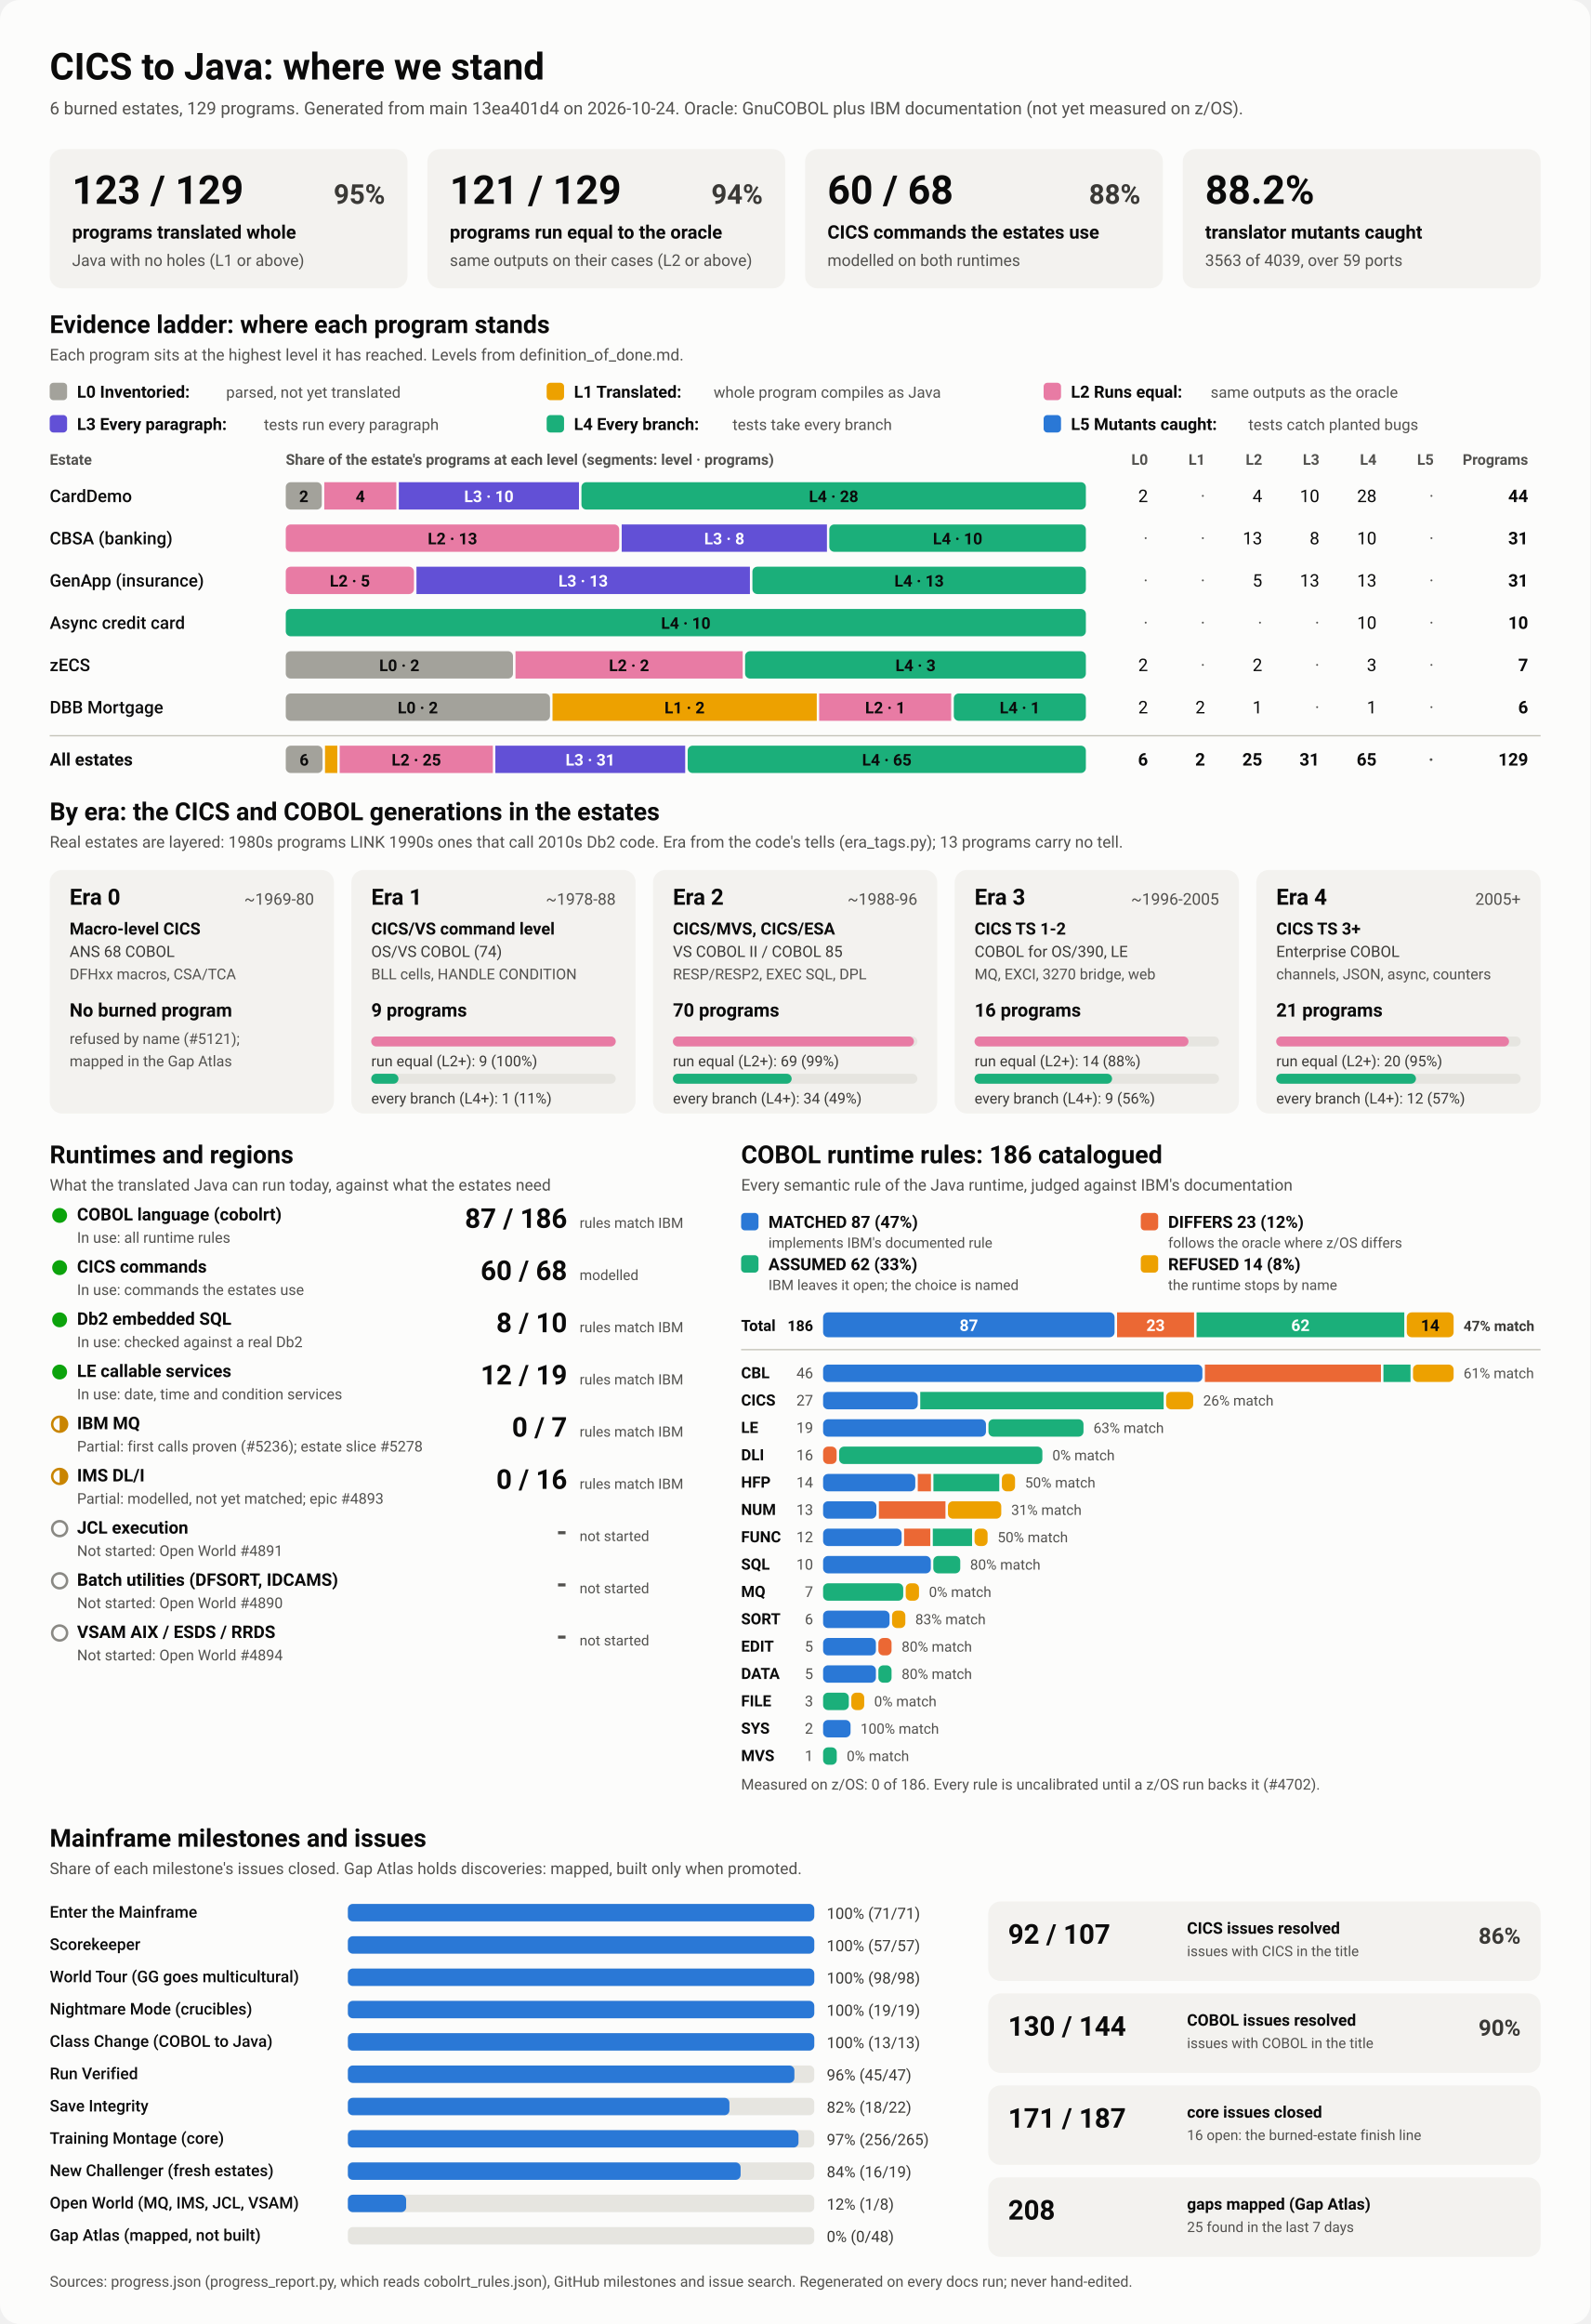
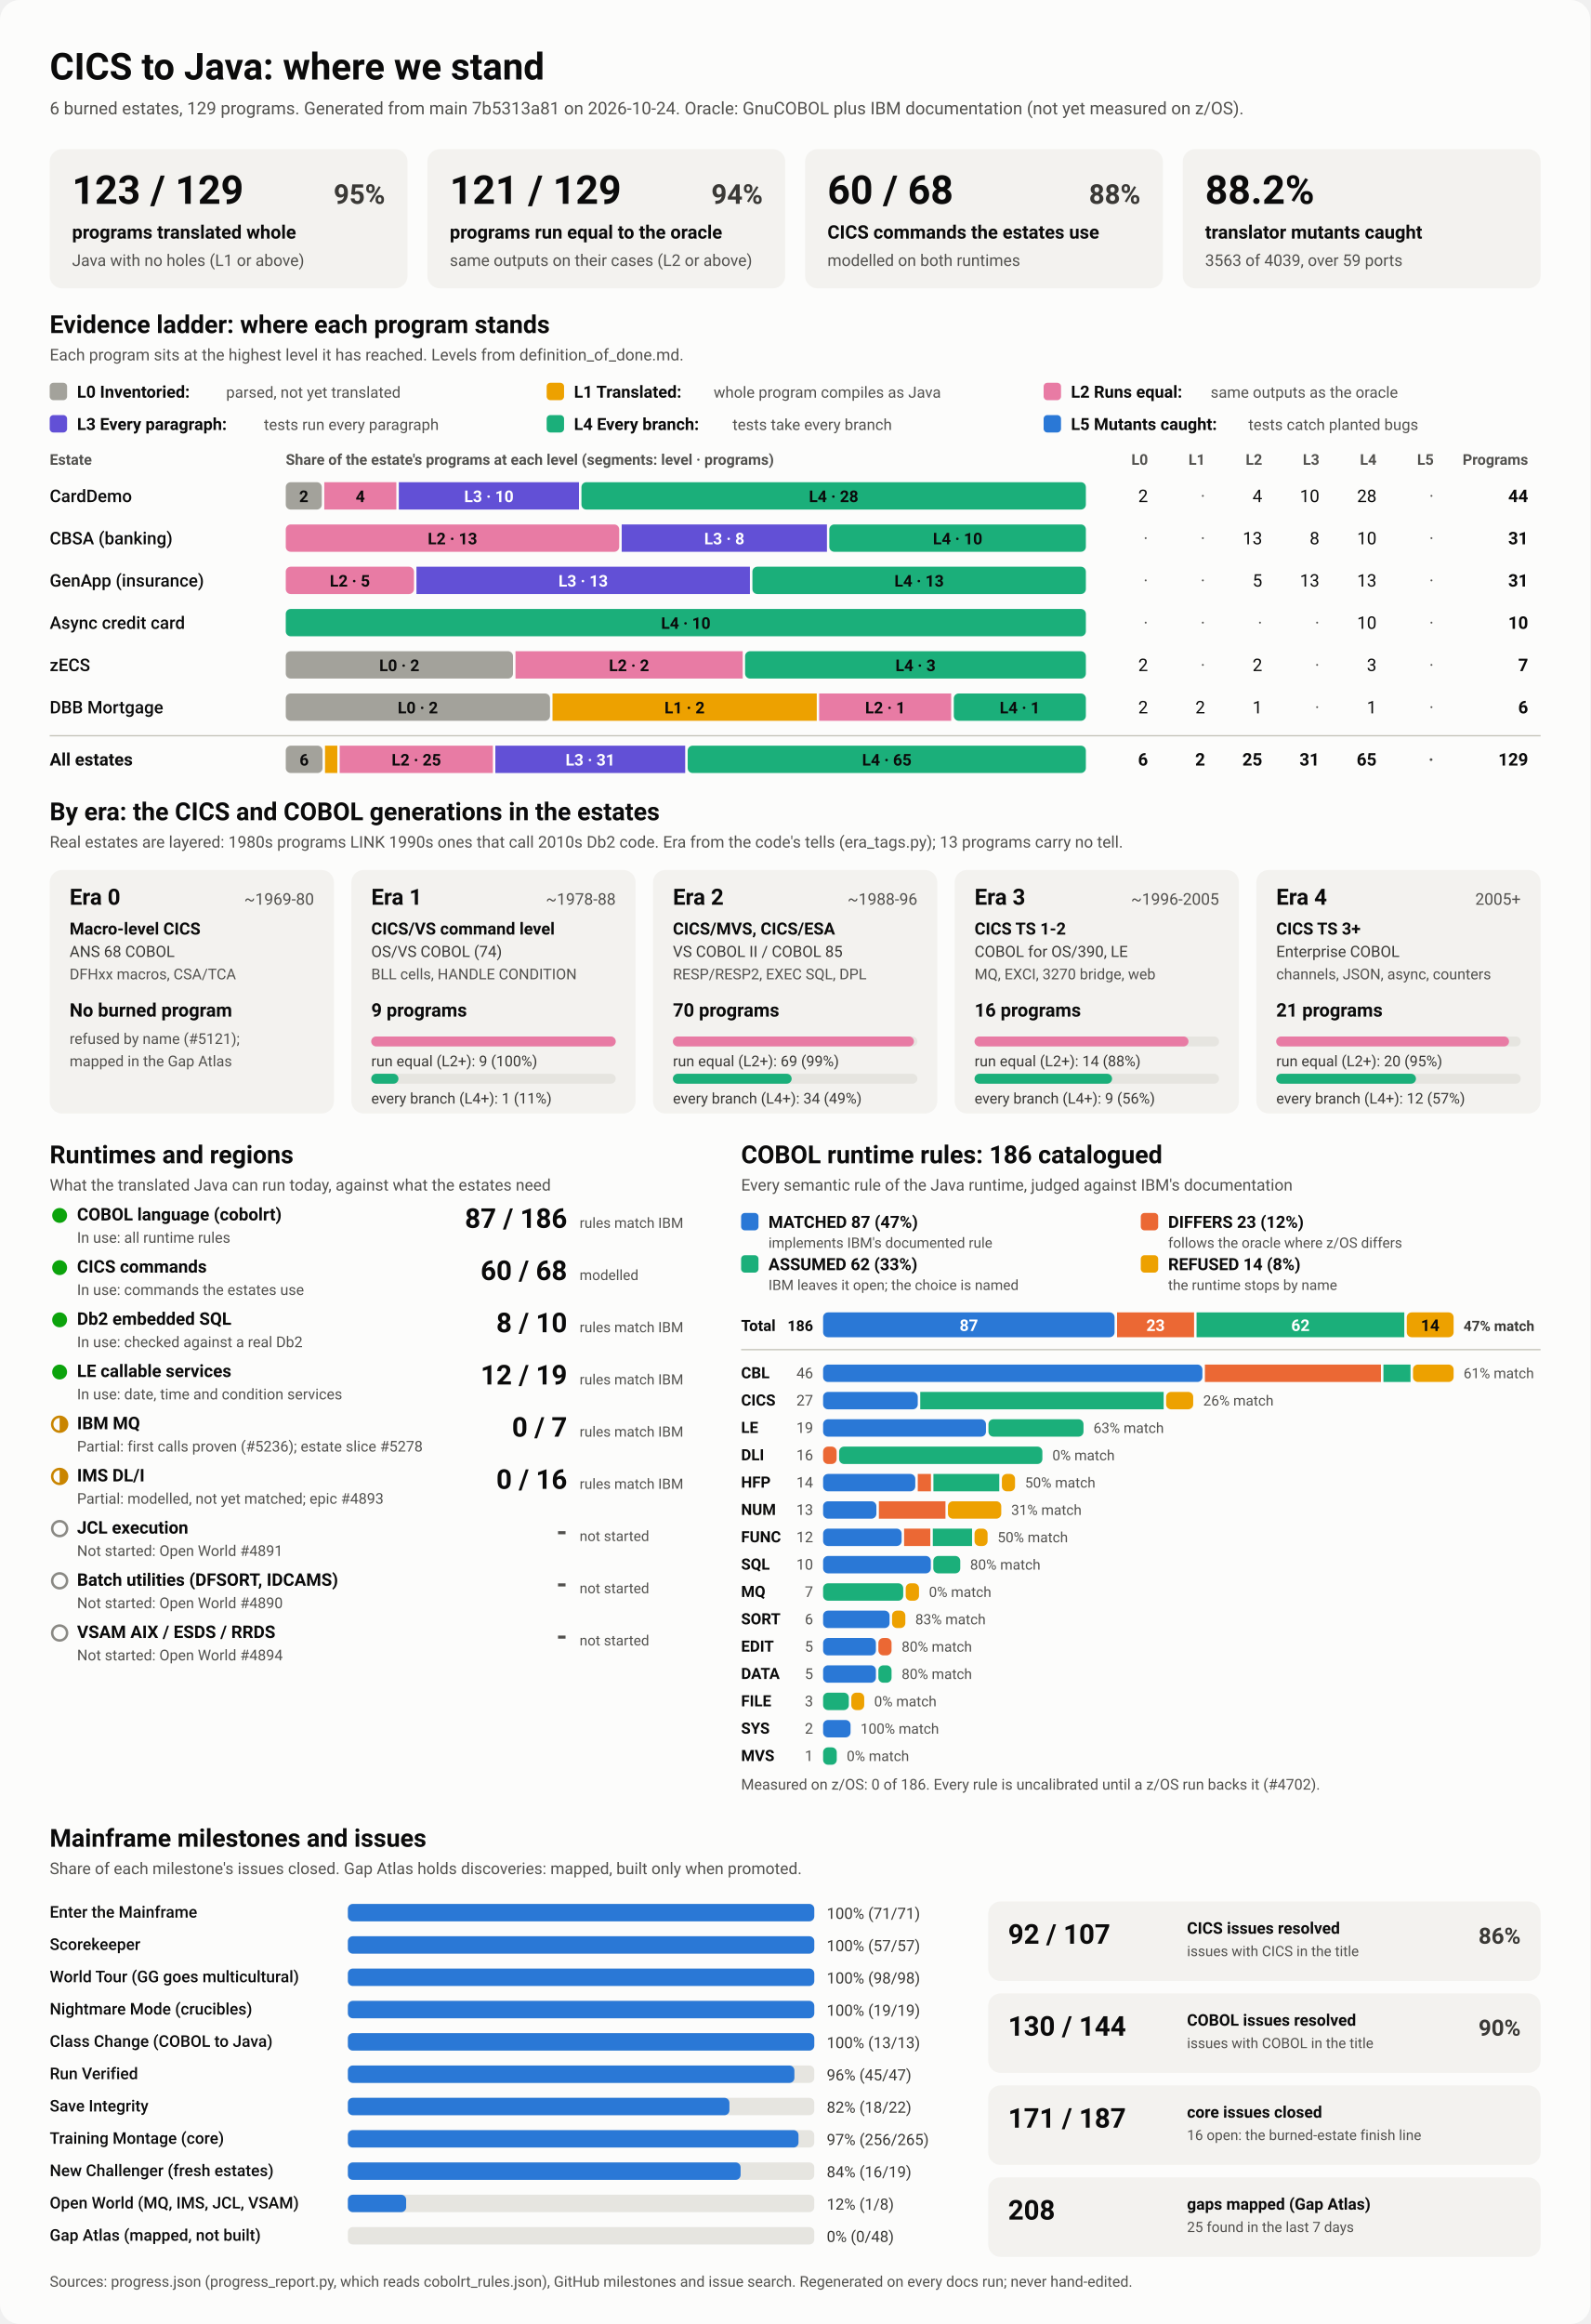
<svg xmlns="http://www.w3.org/2000/svg" viewBox="0 0 1280 1870" width="1280" height="1870" role="img" aria-labelledby="ttl">
  <style>
    svg { font-family: system-ui, -apple-system, 'Segoe UI', Roboto, Helvetica, Arial, sans-serif; }
    .bg { fill: #fcfcfb; }
    .card { fill: #f3f2ef; }
    .track { fill: #e6e5e0; }
    .rule { stroke: #c3c2b7; stroke-width: 1; }
    .t1 { fill: #0b0b0b; } .t2 { fill: #3a3936; } .t3 { fill: #52514e; }
    .on-dark { fill: #ffffff; } .on-light { fill: #0b0b0b; }
    .lv0 { fill: #a3a29b; } .lv1 { fill: #eda100; } .lv2 { fill: #e87ba4; } .lv3 { fill: #6250d6; } .lv4 { fill: #1baf7a; } .lv5 { fill: #2a78d6; } 
    .s0 { fill: #2a78d6; } .s1 { fill: #eb6834; } .s2 { fill: #1baf7a; } .s3 { fill: #eda100; } 
    .prog { fill: #2a78d6; }
    .st-good { fill: #0ca30c; } .st-warn { fill: none; stroke: #c98500; stroke-width: 2; }
    .st-warn-fill { fill: #c98500; } .st-none { fill: none; stroke: #8a8984; stroke-width: 2; }
    @media (prefers-color-scheme: dark) {
      .bg { fill: #1a1a19; } .card { fill: #242422; } .track { fill: #383835; } .rule { stroke: #52514e; }
      .t1 { fill: #f0efec; } .t2 { fill: #dddcd6; } .t3 { fill: #c3c2b7; }
      .on-light { fill: #0b0b0b; } .prog { fill: #3987e5; }
      .lv0 { fill: #6b6a64; } .lv1 { fill: #c98500; } .lv2 { fill: #d55181; } .lv3 { fill: #9085e9; } .lv4 { fill: #199e70; } .lv5 { fill: #3987e5; } 
      .s0 { fill: #3987e5; } .s1 { fill: #d95926; } .s2 { fill: #199e70; } .s3 { fill: #c98500; } 
    }
  </style>
  <rect class="bg" width="1280" height="1870" rx="16" />
  <text x="40.0" y="64.0" class="t1" font-size="30" font-weight="700" text-anchor="start">CICS to Java: where we stand</text>
-   <text x="40.0" y="92.0" class="t3" font-size="14" font-weight="400" text-anchor="start">6 burned estates, 129 programs. Generated from main 13ea401d4 on 2026-10-24. Oracle: GnuCOBOL plus IBM documentation (not yet measured on z/OS).</text>
+   <text x="40.0" y="92.0" class="t3" font-size="14" font-weight="400" text-anchor="start">6 burned estates, 129 programs. Generated from main 7b5313a81 on 2026-10-24. Oracle: GnuCOBOL plus IBM documentation (not yet measured on z/OS).</text>
  <rect x="40.0" y="120.0" width="288.0" height="112.0" rx="10" class="card" />
  <text x="58.0" y="164.0" class="t1" font-size="32" font-weight="700" text-anchor="start">123 / 129</text>
  <text x="310.0" y="164.0" class="t2" font-size="22" font-weight="600" text-anchor="end">95%</text>
  <text x="58.0" y="192.0" class="t1" font-size="15" font-weight="600" text-anchor="start">programs translated whole</text>
  <text x="58.0" y="214.0" class="t3" font-size="13" font-weight="400" text-anchor="start">Java with no holes (L1 or above)</text>
  <rect x="344.0" y="120.0" width="288.0" height="112.0" rx="10" class="card" />
  <text x="362.0" y="164.0" class="t1" font-size="32" font-weight="700" text-anchor="start">121 / 129</text>
  <text x="614.0" y="164.0" class="t2" font-size="22" font-weight="600" text-anchor="end">94%</text>
  <text x="362.0" y="192.0" class="t1" font-size="15" font-weight="600" text-anchor="start">programs run equal to the oracle</text>
  <text x="362.0" y="214.0" class="t3" font-size="13" font-weight="400" text-anchor="start">same outputs on their cases (L2 or above)</text>
  <rect x="648.0" y="120.0" width="288.0" height="112.0" rx="10" class="card" />
  <text x="666.0" y="164.0" class="t1" font-size="32" font-weight="700" text-anchor="start">60 / 68</text>
  <text x="918.0" y="164.0" class="t2" font-size="22" font-weight="600" text-anchor="end">88%</text>
  <text x="666.0" y="192.0" class="t1" font-size="15" font-weight="600" text-anchor="start">CICS commands the estates use</text>
  <text x="666.0" y="214.0" class="t3" font-size="13" font-weight="400" text-anchor="start">modelled on both runtimes</text>
  <rect x="952.0" y="120.0" width="288.0" height="112.0" rx="10" class="card" />
  <text x="970.0" y="164.0" class="t1" font-size="32" font-weight="700" text-anchor="start">88.2%</text>
  <text x="970.0" y="192.0" class="t1" font-size="15" font-weight="600" text-anchor="start">translator mutants caught</text>
  <text x="970.0" y="214.0" class="t3" font-size="13" font-weight="400" text-anchor="start">3563 of 4039, over 59 ports</text>
  <text x="40.0" y="268.0" class="t1" font-size="20" font-weight="700" text-anchor="start">Evidence ladder: where each program stands</text>
  <text x="40.0" y="290.0" class="t3" font-size="13" font-weight="400" text-anchor="start">Each program sits at the highest level it has reached. Levels from definition_of_done.md.</text>
  <rect x="40.0" y="308.0" width="14.0" height="14.0" rx="3" class="lv0" />
  <text x="62.0" y="320.0" class="t1" font-size="13.5" font-weight="600" text-anchor="start">L0 Inventoried:</text>
  <text x="182.0" y="320.0" class="t3" font-size="12.5" font-weight="400" text-anchor="start">parsed, not yet translated</text>
  <rect x="440.0" y="308.0" width="14.0" height="14.0" rx="3" class="lv1" />
  <text x="462.0" y="320.0" class="t1" font-size="13.5" font-weight="600" text-anchor="start">L1 Translated:</text>
  <text x="574.4" y="320.0" class="t3" font-size="12.5" font-weight="400" text-anchor="start">whole program compiles as Java</text>
  <rect x="840.0" y="308.0" width="14.0" height="14.0" rx="3" class="lv2" />
  <text x="862.0" y="320.0" class="t1" font-size="13.5" font-weight="600" text-anchor="start">L2 Runs equal:</text>
  <text x="974.4" y="320.0" class="t3" font-size="12.5" font-weight="400" text-anchor="start">same outputs as the oracle</text>
  <rect x="40.0" y="334.0" width="14.0" height="14.0" rx="3" class="lv3" />
  <text x="62.0" y="346.0" class="t1" font-size="13.5" font-weight="600" text-anchor="start">L3 Every paragraph:</text>
  <text x="212.4" y="346.0" class="t3" font-size="12.5" font-weight="400" text-anchor="start">tests run every paragraph</text>
  <rect x="440.0" y="334.0" width="14.0" height="14.0" rx="3" class="lv4" />
  <text x="462.0" y="346.0" class="t1" font-size="13.5" font-weight="600" text-anchor="start">L4 Every branch:</text>
  <text x="589.6" y="346.0" class="t3" font-size="12.5" font-weight="400" text-anchor="start">tests take every branch</text>
  <rect x="840.0" y="334.0" width="14.0" height="14.0" rx="3" class="lv5" />
  <text x="862.0" y="346.0" class="t1" font-size="13.5" font-weight="600" text-anchor="start">L5 Mutants caught:</text>
  <text x="1004.8" y="346.0" class="t3" font-size="12.5" font-weight="400" text-anchor="start">tests catch planted bugs</text>
  <text x="40.0" y="374.0" class="t3" font-size="12" font-weight="600" text-anchor="start">Estate</text>
  <text x="230.0" y="374.0" class="t3" font-size="12" font-weight="600" text-anchor="start">Share of the estate's programs at each level (segments: level · programs)</text>
  <text x="924.0" y="374.0" class="t3" font-size="12" font-weight="600" text-anchor="end">L0</text>
  <text x="970.0" y="374.0" class="t3" font-size="12" font-weight="600" text-anchor="end">L1</text>
  <text x="1016.0" y="374.0" class="t3" font-size="12" font-weight="600" text-anchor="end">L2</text>
  <text x="1062.0" y="374.0" class="t3" font-size="12" font-weight="600" text-anchor="end">L3</text>
  <text x="1108.0" y="374.0" class="t3" font-size="12" font-weight="600" text-anchor="end">L4</text>
  <text x="1154.0" y="374.0" class="t3" font-size="12" font-weight="600" text-anchor="end">L5</text>
  <text x="1230.0" y="374.0" class="t3" font-size="12" font-weight="600" text-anchor="end">Programs</text>
  <text x="40.0" y="404.0" class="t1" font-size="14" font-weight="500" text-anchor="start">CardDemo</text>
  <rect x="230.0" y="388.0" width="29.0" height="22.0" rx="4" class="lv0" />
  <text x="244.5" y="404.0" class="on-light" font-size="13" font-weight="600" text-anchor="middle">2</text>
  <rect x="261.0" y="388.0" width="58.0" height="22.0" rx="0" class="lv2" />
  <text x="290.0" y="404.0" class="on-light" font-size="13" font-weight="600" text-anchor="middle">4</text>
  <rect x="321.0" y="388.0" width="145.0" height="22.0" rx="0" class="lv3" />
  <text x="393.5" y="404.0" class="on-dark" font-size="13" font-weight="600" text-anchor="middle">L3 · 10</text>
  <rect x="468.0" y="388.0" width="406.0" height="22.0" rx="4" class="lv4" />
  <text x="671.0" y="404.0" class="on-light" font-size="13" font-weight="600" text-anchor="middle">L4 · 28</text>
  <text x="924.0" y="404.0" class="t1" font-size="14" font-weight="400" text-anchor="end">2</text>
  <text x="970.0" y="404.0" class="t3" font-size="14" font-weight="400" text-anchor="end">·</text>
  <text x="1016.0" y="404.0" class="t1" font-size="14" font-weight="400" text-anchor="end">4</text>
  <text x="1062.0" y="404.0" class="t1" font-size="14" font-weight="400" text-anchor="end">10</text>
  <text x="1108.0" y="404.0" class="t1" font-size="14" font-weight="400" text-anchor="end">28</text>
  <text x="1154.0" y="404.0" class="t3" font-size="14" font-weight="400" text-anchor="end">·</text>
  <text x="1230.0" y="404.0" class="t1" font-size="14" font-weight="700" text-anchor="end">44</text>
  <text x="40.0" y="438.0" class="t1" font-size="14" font-weight="500" text-anchor="start">CBSA (banking)</text>
  <rect x="230.0" y="422.0" width="268.4" height="22.0" rx="4" class="lv2" />
  <text x="364.2" y="438.0" class="on-light" font-size="13" font-weight="600" text-anchor="middle">L2 · 13</text>
  <rect x="500.4" y="422.0" width="165.2" height="22.0" rx="0" class="lv3" />
  <text x="583.0" y="438.0" class="on-dark" font-size="13" font-weight="600" text-anchor="middle">L3 · 8</text>
  <rect x="667.5" y="422.0" width="206.5" height="22.0" rx="4" class="lv4" />
  <text x="770.8" y="438.0" class="on-light" font-size="13" font-weight="600" text-anchor="middle">L4 · 10</text>
  <text x="924.0" y="438.0" class="t3" font-size="14" font-weight="400" text-anchor="end">·</text>
  <text x="970.0" y="438.0" class="t3" font-size="14" font-weight="400" text-anchor="end">·</text>
  <text x="1016.0" y="438.0" class="t1" font-size="14" font-weight="400" text-anchor="end">13</text>
  <text x="1062.0" y="438.0" class="t1" font-size="14" font-weight="400" text-anchor="end">8</text>
  <text x="1108.0" y="438.0" class="t1" font-size="14" font-weight="400" text-anchor="end">10</text>
  <text x="1154.0" y="438.0" class="t3" font-size="14" font-weight="400" text-anchor="end">·</text>
  <text x="1230.0" y="438.0" class="t1" font-size="14" font-weight="700" text-anchor="end">31</text>
  <text x="40.0" y="472.0" class="t1" font-size="14" font-weight="500" text-anchor="start">GenApp (insurance)</text>
  <rect x="230.0" y="456.0" width="103.2" height="22.0" rx="4" class="lv2" />
  <text x="281.6" y="472.0" class="on-light" font-size="13" font-weight="600" text-anchor="middle">L2 · 5</text>
  <rect x="335.2" y="456.0" width="268.4" height="22.0" rx="0" class="lv3" />
  <text x="469.4" y="472.0" class="on-dark" font-size="13" font-weight="600" text-anchor="middle">L3 · 13</text>
  <rect x="605.6" y="456.0" width="268.4" height="22.0" rx="4" class="lv4" />
  <text x="739.8" y="472.0" class="on-light" font-size="13" font-weight="600" text-anchor="middle">L4 · 13</text>
  <text x="924.0" y="472.0" class="t3" font-size="14" font-weight="400" text-anchor="end">·</text>
  <text x="970.0" y="472.0" class="t3" font-size="14" font-weight="400" text-anchor="end">·</text>
  <text x="1016.0" y="472.0" class="t1" font-size="14" font-weight="400" text-anchor="end">5</text>
  <text x="1062.0" y="472.0" class="t1" font-size="14" font-weight="400" text-anchor="end">13</text>
  <text x="1108.0" y="472.0" class="t1" font-size="14" font-weight="400" text-anchor="end">13</text>
  <text x="1154.0" y="472.0" class="t3" font-size="14" font-weight="400" text-anchor="end">·</text>
  <text x="1230.0" y="472.0" class="t1" font-size="14" font-weight="700" text-anchor="end">31</text>
  <text x="40.0" y="506.0" class="t1" font-size="14" font-weight="500" text-anchor="start">Async credit card</text>
  <rect x="230.0" y="490.0" width="644.0" height="22.0" rx="4" class="lv4" />
  <text x="552.0" y="506.0" class="on-light" font-size="13" font-weight="600" text-anchor="middle">L4 · 10</text>
  <text x="924.0" y="506.0" class="t3" font-size="14" font-weight="400" text-anchor="end">·</text>
  <text x="970.0" y="506.0" class="t3" font-size="14" font-weight="400" text-anchor="end">·</text>
  <text x="1016.0" y="506.0" class="t3" font-size="14" font-weight="400" text-anchor="end">·</text>
  <text x="1062.0" y="506.0" class="t3" font-size="14" font-weight="400" text-anchor="end">·</text>
  <text x="1108.0" y="506.0" class="t1" font-size="14" font-weight="400" text-anchor="end">10</text>
  <text x="1154.0" y="506.0" class="t3" font-size="14" font-weight="400" text-anchor="end">·</text>
  <text x="1230.0" y="506.0" class="t1" font-size="14" font-weight="700" text-anchor="end">10</text>
  <text x="40.0" y="540.0" class="t1" font-size="14" font-weight="500" text-anchor="start">zECS</text>
  <rect x="230.0" y="524.0" width="182.9" height="22.0" rx="4" class="lv0" />
  <text x="321.4" y="540.0" class="on-light" font-size="13" font-weight="600" text-anchor="middle">L0 · 2</text>
  <rect x="414.9" y="524.0" width="182.9" height="22.0" rx="0" class="lv2" />
  <text x="506.3" y="540.0" class="on-light" font-size="13" font-weight="600" text-anchor="middle">L2 · 2</text>
  <rect x="599.7" y="524.0" width="274.3" height="22.0" rx="4" class="lv4" />
  <text x="736.9" y="540.0" class="on-light" font-size="13" font-weight="600" text-anchor="middle">L4 · 3</text>
  <text x="924.0" y="540.0" class="t1" font-size="14" font-weight="400" text-anchor="end">2</text>
  <text x="970.0" y="540.0" class="t3" font-size="14" font-weight="400" text-anchor="end">·</text>
  <text x="1016.0" y="540.0" class="t1" font-size="14" font-weight="400" text-anchor="end">2</text>
  <text x="1062.0" y="540.0" class="t3" font-size="14" font-weight="400" text-anchor="end">·</text>
  <text x="1108.0" y="540.0" class="t1" font-size="14" font-weight="400" text-anchor="end">3</text>
  <text x="1154.0" y="540.0" class="t3" font-size="14" font-weight="400" text-anchor="end">·</text>
  <text x="1230.0" y="540.0" class="t1" font-size="14" font-weight="700" text-anchor="end">7</text>
  <text x="40.0" y="574.0" class="t1" font-size="14" font-weight="500" text-anchor="start">DBB Mortgage</text>
  <rect x="230.0" y="558.0" width="212.7" height="22.0" rx="4" class="lv0" />
  <text x="336.3" y="574.0" class="on-light" font-size="13" font-weight="600" text-anchor="middle">L0 · 2</text>
  <rect x="444.7" y="558.0" width="212.7" height="22.0" rx="0" class="lv1" />
  <text x="551.0" y="574.0" class="on-light" font-size="13" font-weight="600" text-anchor="middle">L1 · 2</text>
  <rect x="659.3" y="558.0" width="106.3" height="22.0" rx="0" class="lv2" />
  <text x="712.5" y="574.0" class="on-light" font-size="13" font-weight="600" text-anchor="middle">L2 · 1</text>
  <rect x="767.7" y="558.0" width="106.3" height="22.0" rx="4" class="lv4" />
  <text x="820.8" y="574.0" class="on-light" font-size="13" font-weight="600" text-anchor="middle">L4 · 1</text>
  <text x="924.0" y="574.0" class="t1" font-size="14" font-weight="400" text-anchor="end">2</text>
  <text x="970.0" y="574.0" class="t1" font-size="14" font-weight="400" text-anchor="end">2</text>
  <text x="1016.0" y="574.0" class="t1" font-size="14" font-weight="400" text-anchor="end">1</text>
  <text x="1062.0" y="574.0" class="t3" font-size="14" font-weight="400" text-anchor="end">·</text>
  <text x="1108.0" y="574.0" class="t1" font-size="14" font-weight="400" text-anchor="end">1</text>
  <text x="1154.0" y="574.0" class="t3" font-size="14" font-weight="400" text-anchor="end">·</text>
  <text x="1230.0" y="574.0" class="t1" font-size="14" font-weight="700" text-anchor="end">6</text>
  <line x1="40" x2="1240" y1="592" y2="592" class="rule" />
  <text x="40.0" y="616.0" class="t1" font-size="14" font-weight="700" text-anchor="start">All estates</text>
  <rect x="230.0" y="600.0" width="29.6" height="22.0" rx="4" class="lv0" />
  <text x="244.8" y="616.0" class="on-light" font-size="13" font-weight="600" text-anchor="middle">6</text>
  <rect x="261.6" y="600.0" width="9.9" height="22.0" rx="0" class="lv1" />
  <rect x="273.4" y="600.0" width="123.3" height="22.0" rx="0" class="lv2" />
  <text x="335.1" y="616.0" class="on-light" font-size="13" font-weight="600" text-anchor="middle">L2 · 25</text>
  <rect x="398.7" y="600.0" width="152.8" height="22.0" rx="0" class="lv3" />
  <text x="475.1" y="616.0" class="on-dark" font-size="13" font-weight="600" text-anchor="middle">L3 · 31</text>
  <rect x="553.5" y="600.0" width="320.5" height="22.0" rx="4" class="lv4" />
  <text x="713.8" y="616.0" class="on-light" font-size="13" font-weight="600" text-anchor="middle">L4 · 65</text>
  <text x="924.0" y="616.0" class="t1" font-size="14" font-weight="700" text-anchor="end">6</text>
  <text x="970.0" y="616.0" class="t1" font-size="14" font-weight="700" text-anchor="end">2</text>
  <text x="1016.0" y="616.0" class="t1" font-size="14" font-weight="700" text-anchor="end">25</text>
  <text x="1062.0" y="616.0" class="t1" font-size="14" font-weight="700" text-anchor="end">31</text>
  <text x="1108.0" y="616.0" class="t1" font-size="14" font-weight="700" text-anchor="end">65</text>
  <text x="1154.0" y="616.0" class="t3" font-size="14" font-weight="700" text-anchor="end">·</text>
  <text x="1230.0" y="616.0" class="t1" font-size="14" font-weight="700" text-anchor="end">129</text>
  <text x="40.0" y="660.0" class="t1" font-size="20" font-weight="700" text-anchor="start">By era: the CICS and COBOL generations in the estates</text>
  <text x="40.0" y="682.0" class="t3" font-size="13" font-weight="400" text-anchor="start">Real estates are layered: 1980s programs LINK 1990s ones that call 2010s Db2 code. Era from the code's tells (era_tags.py); 13 programs carry no tell.</text>
  <rect x="40.0" y="700.0" width="228.8" height="196.0" rx="10" class="card" />
  <text x="56.0" y="728.0" class="t1" font-size="18" font-weight="700" text-anchor="start">Era 0</text>
  <text x="252.8" y="728.0" class="t3" font-size="13" font-weight="400" text-anchor="end">~1969-80</text>
  <text x="56.0" y="752.0" class="t1" font-size="13.5" font-weight="600" text-anchor="start">Macro-level CICS</text>
  <text x="56.0" y="770.0" class="t2" font-size="12.5" font-weight="400" text-anchor="start">ANS 68 COBOL</text>
  <text x="56.0" y="788.0" class="t3" font-size="12" font-weight="400" text-anchor="start">DFHxx macros, CSA/TCA</text>
  <text x="56.0" y="818.0" class="t1" font-size="15" font-weight="700" text-anchor="start">No burned program</text>
  <text x="56.0" y="840.0" class="t3" font-size="12" font-weight="400" text-anchor="start">refused by name (#5121);</text>
  <text x="56.0" y="858.0" class="t3" font-size="12" font-weight="400" text-anchor="start">mapped in the Gap Atlas</text>
  <rect x="282.8" y="700.0" width="228.8" height="196.0" rx="10" class="card" />
  <text x="298.8" y="728.0" class="t1" font-size="18" font-weight="700" text-anchor="start">Era 1</text>
  <text x="495.6" y="728.0" class="t3" font-size="13" font-weight="400" text-anchor="end">~1978-88</text>
  <text x="298.8" y="752.0" class="t1" font-size="13.5" font-weight="600" text-anchor="start">CICS/VS command level</text>
  <text x="298.8" y="770.0" class="t2" font-size="12.5" font-weight="400" text-anchor="start">OS/VS COBOL (74)</text>
  <text x="298.8" y="788.0" class="t3" font-size="12" font-weight="400" text-anchor="start">BLL cells, HANDLE CONDITION</text>
  <text x="298.8" y="818.0" class="t1" font-size="15" font-weight="700" text-anchor="start">9 programs</text>
  <rect x="298.8" y="834.0" width="196.8" height="8.0" rx="4" class="track" />
  <rect x="298.8" y="834.0" width="196.8" height="8.0" rx="4" class="lv2" />
  <text x="298.8" y="858.0" class="t2" font-size="12" font-weight="400" text-anchor="start">run equal (L2+): 9 (100%)</text>
  <rect x="298.8" y="864.0" width="196.8" height="8.0" rx="4" class="track" />
  <rect x="298.8" y="864.0" width="21.9" height="8.0" rx="4" class="lv4" />
  <text x="298.8" y="888.0" class="t2" font-size="12" font-weight="400" text-anchor="start">every branch (L4+): 1 (11%)</text>
  <rect x="525.6" y="700.0" width="228.8" height="196.0" rx="10" class="card" />
  <text x="541.6" y="728.0" class="t1" font-size="18" font-weight="700" text-anchor="start">Era 2</text>
  <text x="738.4" y="728.0" class="t3" font-size="13" font-weight="400" text-anchor="end">~1988-96</text>
  <text x="541.6" y="752.0" class="t1" font-size="13.5" font-weight="600" text-anchor="start">CICS/MVS, CICS/ESA</text>
  <text x="541.6" y="770.0" class="t2" font-size="12.5" font-weight="400" text-anchor="start">VS COBOL II / COBOL 85</text>
  <text x="541.6" y="788.0" class="t3" font-size="12" font-weight="400" text-anchor="start">RESP/RESP2, EXEC SQL, DPL</text>
  <text x="541.6" y="818.0" class="t1" font-size="15" font-weight="700" text-anchor="start">70 programs</text>
  <rect x="541.6" y="834.0" width="196.8" height="8.0" rx="4" class="track" />
  <rect x="541.6" y="834.0" width="194.0" height="8.0" rx="4" class="lv2" />
  <text x="541.6" y="858.0" class="t2" font-size="12" font-weight="400" text-anchor="start">run equal (L2+): 69 (99%)</text>
  <rect x="541.6" y="864.0" width="196.8" height="8.0" rx="4" class="track" />
  <rect x="541.6" y="864.0" width="95.6" height="8.0" rx="4" class="lv4" />
  <text x="541.6" y="888.0" class="t2" font-size="12" font-weight="400" text-anchor="start">every branch (L4+): 34 (49%)</text>
  <rect x="768.4" y="700.0" width="228.8" height="196.0" rx="10" class="card" />
  <text x="784.4" y="728.0" class="t1" font-size="18" font-weight="700" text-anchor="start">Era 3</text>
  <text x="981.2" y="728.0" class="t3" font-size="13" font-weight="400" text-anchor="end">~1996-2005</text>
  <text x="784.4" y="752.0" class="t1" font-size="13.5" font-weight="600" text-anchor="start">CICS TS 1-2</text>
  <text x="784.4" y="770.0" class="t2" font-size="12.5" font-weight="400" text-anchor="start">COBOL for OS/390, LE</text>
  <text x="784.4" y="788.0" class="t3" font-size="12" font-weight="400" text-anchor="start">MQ, EXCI, 3270 bridge, web</text>
  <text x="784.4" y="818.0" class="t1" font-size="15" font-weight="700" text-anchor="start">16 programs</text>
  <rect x="784.4" y="834.0" width="196.8" height="8.0" rx="4" class="track" />
  <rect x="784.4" y="834.0" width="172.2" height="8.0" rx="4" class="lv2" />
  <text x="784.4" y="858.0" class="t2" font-size="12" font-weight="400" text-anchor="start">run equal (L2+): 14 (88%)</text>
  <rect x="784.4" y="864.0" width="196.8" height="8.0" rx="4" class="track" />
  <rect x="784.4" y="864.0" width="110.7" height="8.0" rx="4" class="lv4" />
  <text x="784.4" y="888.0" class="t2" font-size="12" font-weight="400" text-anchor="start">every branch (L4+): 9 (56%)</text>
  <rect x="1011.2" y="700.0" width="228.8" height="196.0" rx="10" class="card" />
  <text x="1027.2" y="728.0" class="t1" font-size="18" font-weight="700" text-anchor="start">Era 4</text>
  <text x="1224.0" y="728.0" class="t3" font-size="13" font-weight="400" text-anchor="end">2005+</text>
  <text x="1027.2" y="752.0" class="t1" font-size="13.5" font-weight="600" text-anchor="start">CICS TS 3+</text>
  <text x="1027.2" y="770.0" class="t2" font-size="12.5" font-weight="400" text-anchor="start">Enterprise COBOL</text>
  <text x="1027.2" y="788.0" class="t3" font-size="12" font-weight="400" text-anchor="start">channels, JSON, async, counters</text>
  <text x="1027.2" y="818.0" class="t1" font-size="15" font-weight="700" text-anchor="start">21 programs</text>
  <rect x="1027.2" y="834.0" width="196.8" height="8.0" rx="4" class="track" />
  <rect x="1027.2" y="834.0" width="187.4" height="8.0" rx="4" class="lv2" />
  <text x="1027.2" y="858.0" class="t2" font-size="12" font-weight="400" text-anchor="start">run equal (L2+): 20 (95%)</text>
  <rect x="1027.2" y="864.0" width="196.8" height="8.0" rx="4" class="track" />
  <rect x="1027.2" y="864.0" width="112.5" height="8.0" rx="4" class="lv4" />
  <text x="1027.2" y="888.0" class="t2" font-size="12" font-weight="400" text-anchor="start">every branch (L4+): 12 (57%)</text>
  <text x="40.0" y="936.0" class="t1" font-size="20" font-weight="700" text-anchor="start">Runtimes and regions</text>
  <text x="40.0" y="958.0" class="t3" font-size="13" font-weight="400" text-anchor="start">What the translated Java can run today, against what the estates need</text>
  <circle cx="48" cy="978" r="6" class="st-good" />
  <text x="62.0" y="982.0" class="t1" font-size="14" font-weight="600" text-anchor="start">COBOL language (cobolrt)</text>
  <text x="62.0" y="1000.0" class="t3" font-size="12" font-weight="400" text-anchor="start">In use: all runtime rules</text>
  <text x="456.5" y="988.0" class="t1" font-size="22" font-weight="700" text-anchor="end">87 / 186</text>
  <text x="466.5" y="988.0" class="t3" font-size="11.5" font-weight="400" text-anchor="start">rules match IBM</text>
  <circle cx="48" cy="1020" r="6" class="st-good" />
  <text x="62.0" y="1024.0" class="t1" font-size="14" font-weight="600" text-anchor="start">CICS commands</text>
  <text x="62.0" y="1042.0" class="t3" font-size="12" font-weight="400" text-anchor="start">In use: commands the estates use</text>
  <text x="456.5" y="1030.0" class="t1" font-size="22" font-weight="700" text-anchor="end">60 / 68</text>
  <text x="466.5" y="1030.0" class="t3" font-size="11.5" font-weight="400" text-anchor="start">modelled</text>
  <circle cx="48" cy="1062" r="6" class="st-good" />
  <text x="62.0" y="1066.0" class="t1" font-size="14" font-weight="600" text-anchor="start">Db2 embedded SQL</text>
  <text x="62.0" y="1084.0" class="t3" font-size="12" font-weight="400" text-anchor="start">In use: checked against a real Db2</text>
  <text x="456.5" y="1072.0" class="t1" font-size="22" font-weight="700" text-anchor="end">8 / 10</text>
  <text x="466.5" y="1072.0" class="t3" font-size="11.5" font-weight="400" text-anchor="start">rules match IBM</text>
  <circle cx="48" cy="1104" r="6" class="st-good" />
  <text x="62.0" y="1108.0" class="t1" font-size="14" font-weight="600" text-anchor="start">LE callable services</text>
  <text x="62.0" y="1126.0" class="t3" font-size="12" font-weight="400" text-anchor="start">In use: date, time and condition services</text>
  <text x="456.5" y="1114.0" class="t1" font-size="22" font-weight="700" text-anchor="end">12 / 19</text>
  <text x="466.5" y="1114.0" class="t3" font-size="11.5" font-weight="400" text-anchor="start">rules match IBM</text>
  <circle cx="48" cy="1146" r="6" class="st-warn" />
  <path d="M 48 1140 A 6 6 0 0 1 48 1152 Z" class="st-warn-fill" />
  <text x="62.0" y="1150.0" class="t1" font-size="14" font-weight="600" text-anchor="start">IBM MQ</text>
  <text x="62.0" y="1168.0" class="t3" font-size="12" font-weight="400" text-anchor="start">Partial: first calls proven (#5236); estate slice #5278</text>
  <text x="456.5" y="1156.0" class="t1" font-size="22" font-weight="700" text-anchor="end">0 / 7</text>
  <text x="466.5" y="1156.0" class="t3" font-size="11.5" font-weight="400" text-anchor="start">rules match IBM</text>
  <circle cx="48" cy="1188" r="6" class="st-warn" />
  <path d="M 48 1182 A 6 6 0 0 1 48 1194 Z" class="st-warn-fill" />
  <text x="62.0" y="1192.0" class="t1" font-size="14" font-weight="600" text-anchor="start">IMS DL/I</text>
  <text x="62.0" y="1210.0" class="t3" font-size="12" font-weight="400" text-anchor="start">Partial: modelled, not yet matched; epic #4893</text>
  <text x="456.5" y="1198.0" class="t1" font-size="22" font-weight="700" text-anchor="end">0 / 16</text>
  <text x="466.5" y="1198.0" class="t3" font-size="11.5" font-weight="400" text-anchor="start">rules match IBM</text>
  <circle cx="48" cy="1230" r="6" class="st-none" />
  <text x="62.0" y="1234.0" class="t1" font-size="14" font-weight="600" text-anchor="start">JCL execution</text>
  <text x="62.0" y="1252.0" class="t3" font-size="12" font-weight="400" text-anchor="start">Not started: Open World #4891</text>
  <text x="456.5" y="1240.0" class="t3" font-size="22" font-weight="700" text-anchor="end">-</text>
  <text x="466.5" y="1240.0" class="t3" font-size="11.5" font-weight="400" text-anchor="start">not started</text>
  <circle cx="48" cy="1272" r="6" class="st-none" />
  <text x="62.0" y="1276.0" class="t1" font-size="14" font-weight="600" text-anchor="start">Batch utilities (DFSORT, IDCAMS)</text>
  <text x="62.0" y="1294.0" class="t3" font-size="12" font-weight="400" text-anchor="start">Not started: Open World #4890</text>
  <text x="456.5" y="1282.0" class="t3" font-size="22" font-weight="700" text-anchor="end">-</text>
  <text x="466.5" y="1282.0" class="t3" font-size="11.5" font-weight="400" text-anchor="start">not started</text>
  <circle cx="48" cy="1314" r="6" class="st-none" />
  <text x="62.0" y="1318.0" class="t1" font-size="14" font-weight="600" text-anchor="start">VSAM AIX / ESDS / RRDS</text>
  <text x="62.0" y="1336.0" class="t3" font-size="12" font-weight="400" text-anchor="start">Not started: Open World #4894</text>
  <text x="456.5" y="1324.0" class="t3" font-size="22" font-weight="700" text-anchor="end">-</text>
  <text x="466.5" y="1324.0" class="t3" font-size="11.5" font-weight="400" text-anchor="start">not started</text>
  <text x="596.5" y="936.0" class="t1" font-size="20" font-weight="700" text-anchor="start">COBOL runtime rules: 186 catalogued</text>
  <text x="596.5" y="958.0" class="t3" font-size="13" font-weight="400" text-anchor="start">Every semantic rule of the Java runtime, judged against IBM's documentation</text>
  <rect x="596.5" y="976.0" width="14.0" height="14.0" rx="3" class="s0" />
  <text x="618.5" y="988.0" class="t1" font-size="13.5" font-weight="600" text-anchor="start">MATCHED  87 (47%)</text>
  <text x="618.5" y="1004.0" class="t3" font-size="11.5" font-weight="400" text-anchor="start">implements IBM's documented rule</text>
  <rect x="918.2" y="976.0" width="14.0" height="14.0" rx="3" class="s1" />
  <text x="940.2" y="988.0" class="t1" font-size="13.5" font-weight="600" text-anchor="start">DIFFERS  23 (12%)</text>
  <text x="940.2" y="1004.0" class="t3" font-size="11.5" font-weight="400" text-anchor="start">follows the oracle where z/OS differs</text>
  <rect x="596.5" y="1010.0" width="14.0" height="14.0" rx="3" class="s2" />
  <text x="618.5" y="1022.0" class="t1" font-size="13.5" font-weight="600" text-anchor="start">ASSUMED  62 (33%)</text>
  <text x="618.5" y="1038.0" class="t3" font-size="11.5" font-weight="400" text-anchor="start">IBM leaves it open; the choice is named</text>
  <rect x="918.2" y="1010.0" width="14.0" height="14.0" rx="3" class="s3" />
  <text x="940.2" y="1022.0" class="t1" font-size="13.5" font-weight="600" text-anchor="start">REFUSED  14 (8%)</text>
  <text x="940.2" y="1038.0" class="t3" font-size="11.5" font-weight="400" text-anchor="start">the runtime stops by name</text>
  <text x="596.5" y="1071.0" class="t1" font-size="12.5" font-weight="700" text-anchor="start">Total</text>
  <text x="654.5" y="1071.0" class="t1" font-size="12" font-weight="700" text-anchor="end">186</text>
  <rect x="662.5" y="1056.0" width="234.6" height="20.0" rx="4" class="s0" />
  <text x="779.8" y="1071.0" class="on-dark" font-size="13" font-weight="600" text-anchor="middle">87</text>
  <rect x="899.1" y="1056.0" width="62.0" height="20.0" rx="0" class="s1" />
  <text x="930.1" y="1071.0" class="on-dark" font-size="13" font-weight="600" text-anchor="middle">23</text>
  <rect x="963.1" y="1056.0" width="167.2" height="20.0" rx="0" class="s2" />
  <text x="1046.7" y="1071.0" class="on-dark" font-size="13" font-weight="600" text-anchor="middle">62</text>
  <rect x="1132.3" y="1056.0" width="37.7" height="20.0" rx="4" class="s3" />
  <text x="1151.1" y="1071.0" class="on-light" font-size="13" font-weight="600" text-anchor="middle">14</text>
  <text x="1178.0" y="1071.0" class="t2" font-size="11.5" font-weight="600" text-anchor="start">47% match</text>
  <line x1="596.5" x2="1240.0" y1="1086" y2="1086" class="rule" />
  <text x="596.5" y="1109.0" class="t1" font-size="12.5" font-weight="600" text-anchor="start">CBL</text>
  <text x="654.5" y="1109.0" class="t3" font-size="12" font-weight="400" text-anchor="end">46</text>
  <rect x="662.5" y="1098.0" width="305.3" height="14.0" rx="4" class="s0" />
  <rect x="969.8" y="1098.0" width="141.7" height="14.0" rx="0" class="s1" />
  <rect x="1113.5" y="1098.0" width="21.8" height="14.0" rx="0" class="s2" />
  <rect x="1137.3" y="1098.0" width="32.7" height="14.0" rx="4" class="s3" />
  <text x="1178.0" y="1109.0" class="t3" font-size="11.5" font-weight="400" text-anchor="start">61% match</text>
  <text x="596.5" y="1131.0" class="t1" font-size="12.5" font-weight="600" text-anchor="start">CICS</text>
  <text x="654.5" y="1131.0" class="t3" font-size="12" font-weight="400" text-anchor="end">27</text>
  <rect x="662.5" y="1120.0" width="76.2" height="14.0" rx="4" class="s0" />
  <rect x="740.7" y="1120.0" width="195.9" height="14.0" rx="0" class="s2" />
  <rect x="938.6" y="1120.0" width="21.8" height="14.0" rx="4" class="s3" />
  <text x="968.4" y="1131.0" class="t3" font-size="11.5" font-weight="400" text-anchor="start">26% match</text>
  <text x="596.5" y="1153.0" class="t1" font-size="12.5" font-weight="600" text-anchor="start">LE</text>
  <text x="654.5" y="1153.0" class="t3" font-size="12" font-weight="400" text-anchor="end">19</text>
  <rect x="662.5" y="1142.0" width="131.1" height="14.0" rx="4" class="s0" />
  <rect x="795.6" y="1142.0" width="76.5" height="14.0" rx="4" class="s2" />
  <text x="880.1" y="1153.0" class="t3" font-size="11.5" font-weight="400" text-anchor="start">63% match</text>
  <text x="596.5" y="1175.0" class="t1" font-size="12.5" font-weight="600" text-anchor="start">DLI</text>
  <text x="654.5" y="1175.0" class="t3" font-size="12" font-weight="400" text-anchor="end">16</text>
  <rect x="662.5" y="1164.0" width="10.9" height="14.0" rx="4" class="s1" />
  <rect x="675.4" y="1164.0" width="163.6" height="14.0" rx="4" class="s2" />
  <text x="847.0" y="1175.0" class="t3" font-size="11.5" font-weight="400" text-anchor="start">0% match</text>
  <text x="596.5" y="1197.0" class="t1" font-size="12.5" font-weight="600" text-anchor="start">HFP</text>
  <text x="654.5" y="1197.0" class="t3" font-size="12" font-weight="400" text-anchor="end">14</text>
  <rect x="662.5" y="1186.0" width="74.2" height="14.0" rx="4" class="s0" />
  <rect x="738.7" y="1186.0" width="10.6" height="14.0" rx="0" class="s1" />
  <rect x="751.3" y="1186.0" width="53.0" height="14.0" rx="0" class="s2" />
  <rect x="806.4" y="1186.0" width="10.6" height="14.0" rx="4" class="s3" />
  <text x="825.0" y="1197.0" class="t3" font-size="11.5" font-weight="400" text-anchor="start">50% match</text>
  <text x="596.5" y="1219.0" class="t1" font-size="12.5" font-weight="600" text-anchor="start">NUM</text>
  <text x="654.5" y="1219.0" class="t3" font-size="12" font-weight="400" text-anchor="end">13</text>
  <rect x="662.5" y="1208.0" width="42.9" height="14.0" rx="4" class="s0" />
  <rect x="707.4" y="1208.0" width="53.6" height="14.0" rx="0" class="s1" />
  <rect x="763.0" y="1208.0" width="42.9" height="14.0" rx="4" class="s3" />
  <text x="813.9" y="1219.0" class="t3" font-size="11.5" font-weight="400" text-anchor="start">31% match</text>
  <text x="596.5" y="1241.0" class="t1" font-size="12.5" font-weight="600" text-anchor="start">FUNC</text>
  <text x="654.5" y="1241.0" class="t3" font-size="12" font-weight="400" text-anchor="end">12</text>
  <rect x="662.5" y="1230.0" width="63.2" height="14.0" rx="4" class="s0" />
  <rect x="727.7" y="1230.0" width="21.1" height="14.0" rx="0" class="s1" />
  <rect x="750.8" y="1230.0" width="31.6" height="14.0" rx="0" class="s2" />
  <rect x="784.4" y="1230.0" width="10.5" height="14.0" rx="4" class="s3" />
  <text x="802.9" y="1241.0" class="t3" font-size="11.5" font-weight="400" text-anchor="start">50% match</text>
  <text x="596.5" y="1263.0" class="t1" font-size="12.5" font-weight="600" text-anchor="start">SQL</text>
  <text x="654.5" y="1263.0" class="t3" font-size="12" font-weight="400" text-anchor="end">10</text>
  <rect x="662.5" y="1252.0" width="86.7" height="14.0" rx="4" class="s0" />
  <rect x="751.2" y="1252.0" width="21.7" height="14.0" rx="4" class="s2" />
  <text x="780.8" y="1263.0" class="t3" font-size="11.5" font-weight="400" text-anchor="start">80% match</text>
  <text x="596.5" y="1285.0" class="t1" font-size="12.5" font-weight="600" text-anchor="start">MQ</text>
  <text x="654.5" y="1285.0" class="t3" font-size="12" font-weight="400" text-anchor="end">7</text>
  <rect x="662.5" y="1274.0" width="64.5" height="14.0" rx="4" class="s2" />
  <rect x="729.0" y="1274.0" width="10.7" height="14.0" rx="4" class="s3" />
  <text x="747.7" y="1285.0" class="t3" font-size="11.5" font-weight="400" text-anchor="start">0% match</text>
  <text x="596.5" y="1307.0" class="t1" font-size="12.5" font-weight="600" text-anchor="start">SORT</text>
  <text x="654.5" y="1307.0" class="t3" font-size="12" font-weight="400" text-anchor="end">6</text>
  <rect x="662.5" y="1296.0" width="53.5" height="14.0" rx="4" class="s0" />
  <rect x="718.0" y="1296.0" width="10.7" height="14.0" rx="4" class="s3" />
  <text x="736.7" y="1307.0" class="t3" font-size="11.5" font-weight="400" text-anchor="start">83% match</text>
  <text x="596.5" y="1329.0" class="t1" font-size="12.5" font-weight="600" text-anchor="start">EDIT</text>
  <text x="654.5" y="1329.0" class="t3" font-size="12" font-weight="400" text-anchor="end">5</text>
  <rect x="662.5" y="1318.0" width="42.5" height="14.0" rx="4" class="s0" />
  <rect x="707.0" y="1318.0" width="10.6" height="14.0" rx="4" class="s1" />
  <text x="725.7" y="1329.0" class="t3" font-size="11.5" font-weight="400" text-anchor="start">80% match</text>
  <text x="596.5" y="1351.0" class="t1" font-size="12.5" font-weight="600" text-anchor="start">DATA</text>
  <text x="654.5" y="1351.0" class="t3" font-size="12" font-weight="400" text-anchor="end">5</text>
  <rect x="662.5" y="1340.0" width="42.5" height="14.0" rx="4" class="s0" />
  <rect x="707.0" y="1340.0" width="10.6" height="14.0" rx="4" class="s2" />
  <text x="725.7" y="1351.0" class="t3" font-size="11.5" font-weight="400" text-anchor="start">80% match</text>
  <text x="596.5" y="1373.0" class="t1" font-size="12.5" font-weight="600" text-anchor="start">FILE</text>
  <text x="654.5" y="1373.0" class="t3" font-size="12" font-weight="400" text-anchor="end">3</text>
  <rect x="662.5" y="1362.0" width="20.7" height="14.0" rx="4" class="s2" />
  <rect x="685.2" y="1362.0" width="10.4" height="14.0" rx="4" class="s3" />
  <text x="703.6" y="1373.0" class="t3" font-size="11.5" font-weight="400" text-anchor="start">0% match</text>
  <text x="596.5" y="1395.0" class="t1" font-size="12.5" font-weight="600" text-anchor="start">SYS</text>
  <text x="654.5" y="1395.0" class="t3" font-size="12" font-weight="400" text-anchor="end">2</text>
  <rect x="662.5" y="1384.0" width="22.1" height="14.0" rx="4" class="s0" />
  <text x="692.6" y="1395.0" class="t3" font-size="11.5" font-weight="400" text-anchor="start">100% match</text>
  <text x="596.5" y="1417.0" class="t1" font-size="12.5" font-weight="600" text-anchor="start">MVS</text>
  <text x="654.5" y="1417.0" class="t3" font-size="12" font-weight="400" text-anchor="end">1</text>
  <rect x="662.5" y="1406.0" width="11.0" height="14.0" rx="4" class="s2" />
  <text x="681.5" y="1417.0" class="t3" font-size="11.5" font-weight="400" text-anchor="start">0% match</text>
  <text x="596.5" y="1440.0" class="t3" font-size="12" font-weight="400" text-anchor="start">Measured on z/OS: 0 of 186. Every rule is uncalibrated until a z/OS run backs it (#4702).</text>
  <text x="40.0" y="1486.0" class="t1" font-size="20" font-weight="700" text-anchor="start">Mainframe milestones and issues</text>
  <text x="40.0" y="1508.0" class="t3" font-size="13" font-weight="400" text-anchor="start">Share of each milestone's issues closed. Gap Atlas holds discoveries: mapped, built only when promoted.</text>
  <text x="40.0" y="1543.0" class="t1" font-size="13" font-weight="500" text-anchor="start">Enter the Mainframe</text>
  <rect x="280.0" y="1532.0" width="375.4" height="14.0" rx="4" class="track" />
  <rect x="280.0" y="1532.0" width="375.4" height="14.0" rx="4" class="prog" />
  <text x="665.4" y="1544.0" class="t2" font-size="12.5" font-weight="400" text-anchor="start">100%  (71/71)</text>
  <text x="40.0" y="1569.0" class="t1" font-size="13" font-weight="500" text-anchor="start">Scorekeeper</text>
  <rect x="280.0" y="1558.0" width="375.4" height="14.0" rx="4" class="track" />
  <rect x="280.0" y="1558.0" width="375.4" height="14.0" rx="4" class="prog" />
  <text x="665.4" y="1570.0" class="t2" font-size="12.5" font-weight="400" text-anchor="start">100%  (57/57)</text>
  <text x="40.0" y="1595.0" class="t1" font-size="13" font-weight="500" text-anchor="start">World Tour (GG goes multicultural)</text>
  <rect x="280.0" y="1584.0" width="375.4" height="14.0" rx="4" class="track" />
  <rect x="280.0" y="1584.0" width="375.4" height="14.0" rx="4" class="prog" />
  <text x="665.4" y="1596.0" class="t2" font-size="12.5" font-weight="400" text-anchor="start">100%  (98/98)</text>
  <text x="40.0" y="1621.0" class="t1" font-size="13" font-weight="500" text-anchor="start">Nightmare Mode (crucibles)</text>
  <rect x="280.0" y="1610.0" width="375.4" height="14.0" rx="4" class="track" />
  <rect x="280.0" y="1610.0" width="375.4" height="14.0" rx="4" class="prog" />
  <text x="665.4" y="1622.0" class="t2" font-size="12.5" font-weight="400" text-anchor="start">100%  (19/19)</text>
  <text x="40.0" y="1647.0" class="t1" font-size="13" font-weight="500" text-anchor="start">Class Change (COBOL to Java)</text>
  <rect x="280.0" y="1636.0" width="375.4" height="14.0" rx="4" class="track" />
  <rect x="280.0" y="1636.0" width="375.4" height="14.0" rx="4" class="prog" />
  <text x="665.4" y="1648.0" class="t2" font-size="12.5" font-weight="400" text-anchor="start">100%  (13/13)</text>
  <text x="40.0" y="1673.0" class="t1" font-size="13" font-weight="500" text-anchor="start">Run Verified</text>
  <rect x="280.0" y="1662.0" width="375.4" height="14.0" rx="4" class="track" />
  <rect x="280.0" y="1662.0" width="359.4" height="14.0" rx="4" class="prog" />
  <text x="665.4" y="1674.0" class="t2" font-size="12.5" font-weight="400" text-anchor="start">96%  (45/47)</text>
  <text x="40.0" y="1699.0" class="t1" font-size="13" font-weight="500" text-anchor="start">Save Integrity</text>
  <rect x="280.0" y="1688.0" width="375.4" height="14.0" rx="4" class="track" />
  <rect x="280.0" y="1688.0" width="307.1" height="14.0" rx="4" class="prog" />
  <text x="665.4" y="1700.0" class="t2" font-size="12.5" font-weight="400" text-anchor="start">82%  (18/22)</text>
  <text x="40.0" y="1725.0" class="t1" font-size="13" font-weight="500" text-anchor="start">Training Montage (core)</text>
  <rect x="280.0" y="1714.0" width="375.4" height="14.0" rx="4" class="track" />
  <rect x="280.0" y="1714.0" width="362.7" height="14.0" rx="4" class="prog" />
  <text x="665.4" y="1726.0" class="t2" font-size="12.5" font-weight="400" text-anchor="start">97%  (256/265)</text>
  <text x="40.0" y="1751.0" class="t1" font-size="13" font-weight="500" text-anchor="start">New Challenger (fresh estates)</text>
  <rect x="280.0" y="1740.0" width="375.4" height="14.0" rx="4" class="track" />
  <rect x="280.0" y="1740.0" width="316.1" height="14.0" rx="4" class="prog" />
  <text x="665.4" y="1752.0" class="t2" font-size="12.5" font-weight="400" text-anchor="start">84%  (16/19)</text>
  <text x="40.0" y="1777.0" class="t1" font-size="13" font-weight="500" text-anchor="start">Open World (MQ, IMS, JCL, VSAM)</text>
  <rect x="280.0" y="1766.0" width="375.4" height="14.0" rx="4" class="track" />
  <rect x="280.0" y="1766.0" width="46.9" height="14.0" rx="4" class="prog" />
  <text x="665.4" y="1778.0" class="t2" font-size="12.5" font-weight="400" text-anchor="start">12%  (1/8)</text>
  <text x="40.0" y="1803.0" class="t1" font-size="13" font-weight="500" text-anchor="start">Gap Atlas (mapped, not built)</text>
  <rect x="280.0" y="1792.0" width="375.4" height="14.0" rx="4" class="track" />
  <text x="665.4" y="1804.0" class="t2" font-size="12.5" font-weight="400" text-anchor="start">0%  (0/48)</text>
  <rect x="795.4" y="1530.0" width="444.6" height="64.0" rx="10" class="card" />
  <text x="811.4" y="1564.0" class="t1" font-size="22" font-weight="700" text-anchor="start">92 / 107</text>
  <text x="1224.0" y="1564.0" class="t2" font-size="18" font-weight="600" text-anchor="end">86%</text>
  <text x="955.4" y="1556.0" class="t1" font-size="13" font-weight="600" text-anchor="start">CICS issues resolved</text>
  <text x="955.4" y="1574.0" class="t3" font-size="11.5" font-weight="400" text-anchor="start">issues with CICS in the title</text>
  <rect x="795.4" y="1604.0" width="444.6" height="64.0" rx="10" class="card" />
  <text x="811.4" y="1638.0" class="t1" font-size="22" font-weight="700" text-anchor="start">130 / 144</text>
  <text x="1224.0" y="1638.0" class="t2" font-size="18" font-weight="600" text-anchor="end">90%</text>
  <text x="955.4" y="1630.0" class="t1" font-size="13" font-weight="600" text-anchor="start">COBOL issues resolved</text>
  <text x="955.4" y="1648.0" class="t3" font-size="11.5" font-weight="400" text-anchor="start">issues with COBOL in the title</text>
  <rect x="795.4" y="1678.0" width="444.6" height="64.0" rx="10" class="card" />
  <text x="811.4" y="1712.0" class="t1" font-size="22" font-weight="700" text-anchor="start">171 / 187</text>
  <text x="955.4" y="1704.0" class="t1" font-size="13" font-weight="600" text-anchor="start">core issues closed</text>
  <text x="955.4" y="1722.0" class="t3" font-size="11.5" font-weight="400" text-anchor="start">16 open: the burned-estate finish line</text>
  <rect x="795.4" y="1752.0" width="444.6" height="64.0" rx="10" class="card" />
  <text x="811.4" y="1786.0" class="t1" font-size="22" font-weight="700" text-anchor="start">208</text>
  <text x="955.4" y="1778.0" class="t1" font-size="13" font-weight="600" text-anchor="start">gaps mapped (Gap Atlas)</text>
  <text x="955.4" y="1796.0" class="t3" font-size="11.5" font-weight="400" text-anchor="start">25 found in the last 7 days</text>
  <text x="40.0" y="1840.0" class="t3" font-size="12" font-weight="400" text-anchor="start">Sources: progress.json (progress_report.py, which reads cobolrt_rules.json), GitHub milestones and issue search. Regenerated on every docs run; never hand-edited.</text>
</svg>
